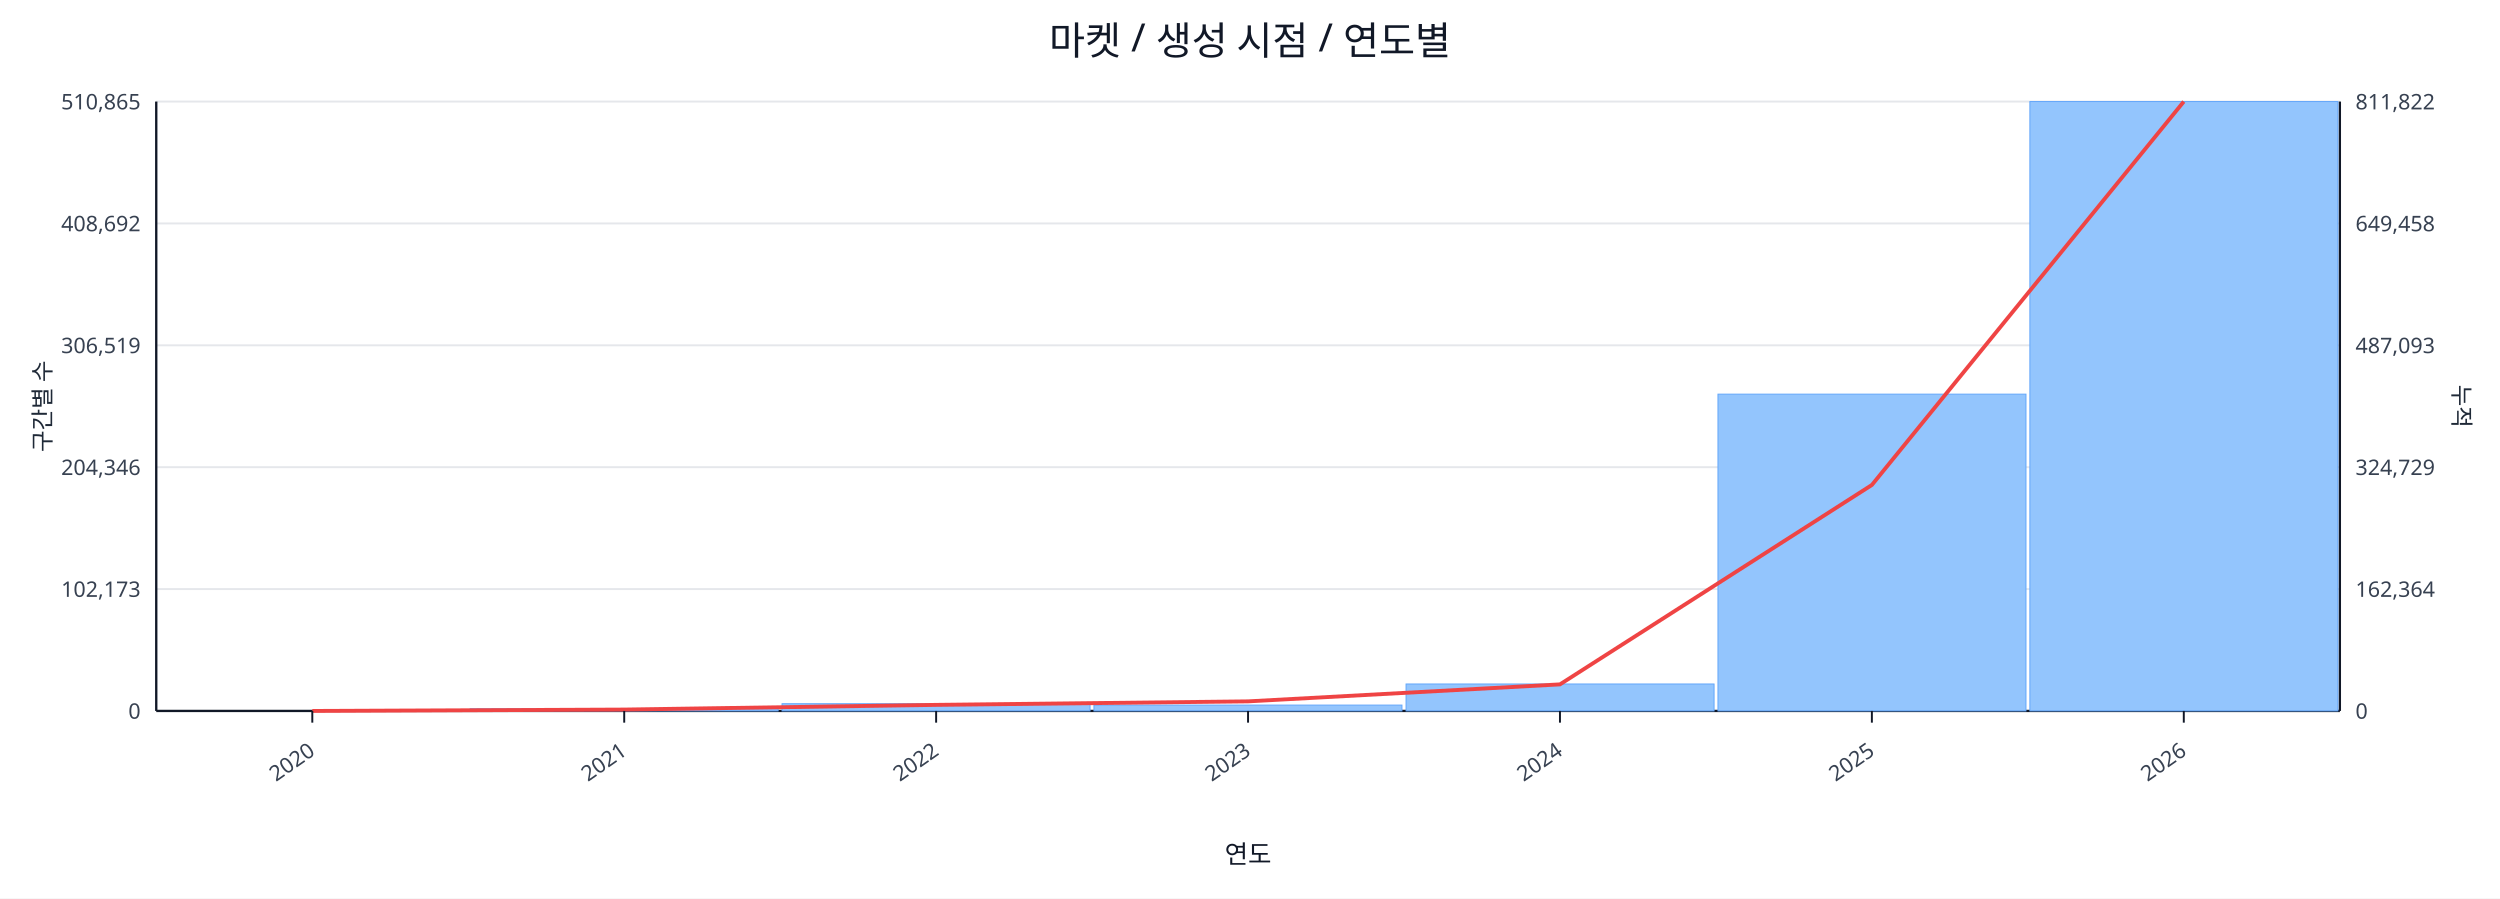
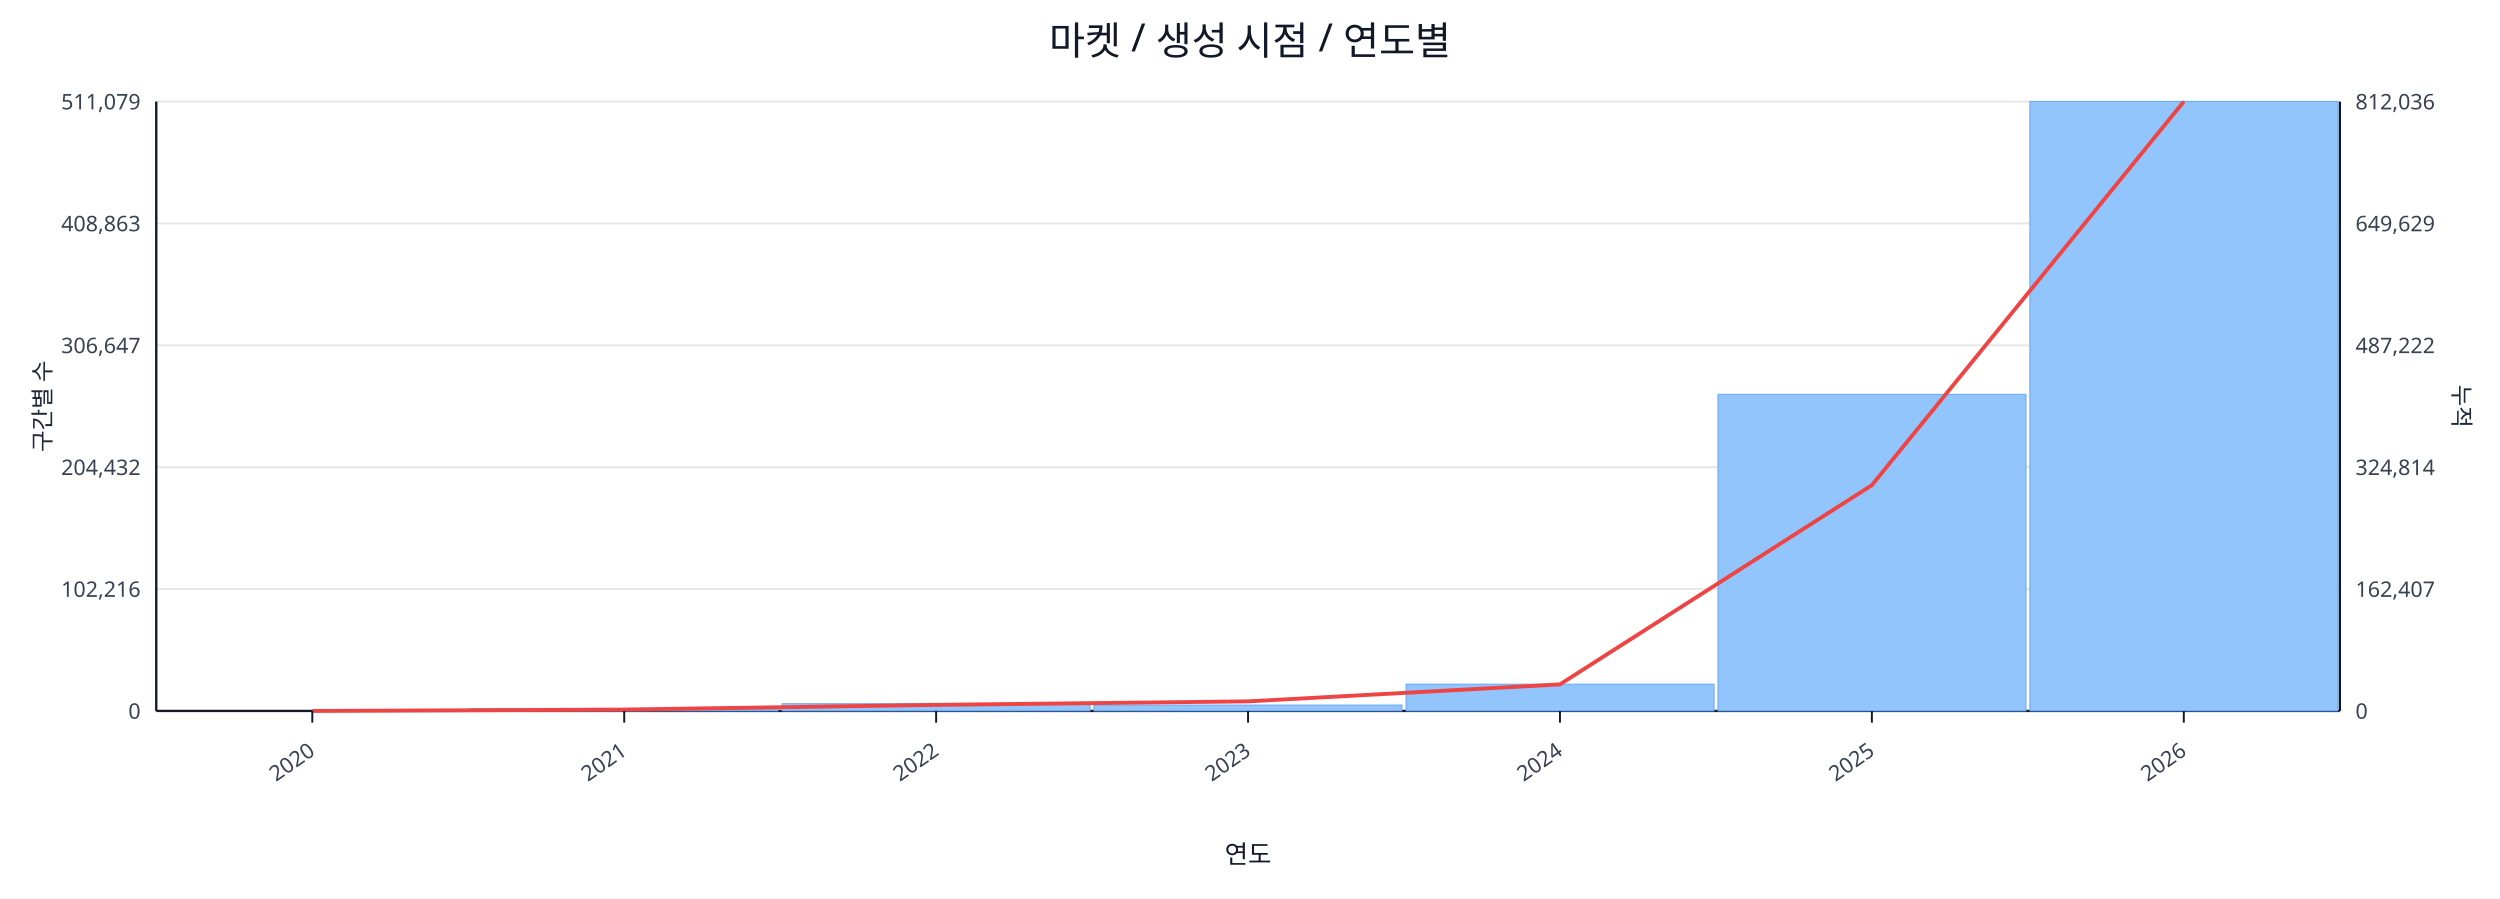
<svg xmlns="http://www.w3.org/2000/svg" width="1280" height="460" viewBox="0 0 1280 460">
  <rect x="0" y="0" width="100%" height="100%" fill="#ffffff" />
  <text x="640.0" y="28" font-size="20" text-anchor="middle" font-family="sans-serif" fill="#111827">마켓 / 생성 시점 / 연도별</text>
  <line x1="80.0" y1="52.0" x2="1198.0" y2="52.0" stroke="#e5e7eb" stroke-width="1" />
-   <text x="72.0" y="56.0" font-size="11" text-anchor="end" font-family="sans-serif" fill="#374151">510,865</text>
-   <text x="1206.0" y="56.0" font-size="11" text-anchor="start" font-family="sans-serif" fill="#374151">811,822</text>
+   <text x="72.0" y="56.0" font-size="11" text-anchor="end" font-family="sans-serif" fill="#374151">511,079</text>
+   <text x="1206.0" y="56.0" font-size="11" text-anchor="start" font-family="sans-serif" fill="#374151">812,036</text>
  <line x1="80.0" y1="114.4" x2="1198.0" y2="114.4" stroke="#e5e7eb" stroke-width="1" />
-   <text x="72.0" y="118.4" font-size="11" text-anchor="end" font-family="sans-serif" fill="#374151">408,692</text>
-   <text x="1206.0" y="118.4" font-size="11" text-anchor="start" font-family="sans-serif" fill="#374151">649,458</text>
+   <text x="72.0" y="118.4" font-size="11" text-anchor="end" font-family="sans-serif" fill="#374151">408,863</text>
+   <text x="1206.0" y="118.4" font-size="11" text-anchor="start" font-family="sans-serif" fill="#374151">649,629</text>
  <line x1="80.0" y1="176.8" x2="1198.0" y2="176.8" stroke="#e5e7eb" stroke-width="1" />
-   <text x="72.0" y="180.8" font-size="11" text-anchor="end" font-family="sans-serif" fill="#374151">306,519</text>
-   <text x="1206.0" y="180.8" font-size="11" text-anchor="start" font-family="sans-serif" fill="#374151">487,093</text>
+   <text x="72.0" y="180.8" font-size="11" text-anchor="end" font-family="sans-serif" fill="#374151">306,647</text>
+   <text x="1206.0" y="180.8" font-size="11" text-anchor="start" font-family="sans-serif" fill="#374151">487,222</text>
  <line x1="80.0" y1="239.2" x2="1198.0" y2="239.2" stroke="#e5e7eb" stroke-width="1" />
-   <text x="72.0" y="243.2" font-size="11" text-anchor="end" font-family="sans-serif" fill="#374151">204,346</text>
-   <text x="1206.0" y="243.2" font-size="11" text-anchor="start" font-family="sans-serif" fill="#374151">324,729</text>
+   <text x="72.0" y="243.2" font-size="11" text-anchor="end" font-family="sans-serif" fill="#374151">204,432</text>
+   <text x="1206.0" y="243.2" font-size="11" text-anchor="start" font-family="sans-serif" fill="#374151">324,814</text>
  <line x1="80.0" y1="301.6" x2="1198.0" y2="301.6" stroke="#e5e7eb" stroke-width="1" />
-   <text x="72.0" y="305.6" font-size="11" text-anchor="end" font-family="sans-serif" fill="#374151">102,173</text>
-   <text x="1206.0" y="305.6" font-size="11" text-anchor="start" font-family="sans-serif" fill="#374151">162,364</text>
+   <text x="72.0" y="305.6" font-size="11" text-anchor="end" font-family="sans-serif" fill="#374151">102,216</text>
+   <text x="1206.0" y="305.6" font-size="11" text-anchor="start" font-family="sans-serif" fill="#374151">162,407</text>
  <line x1="80.0" y1="364.0" x2="1198.0" y2="364.0" stroke="#e5e7eb" stroke-width="1" />
  <text x="72.0" y="368.0" font-size="11" text-anchor="end" font-family="sans-serif" fill="#374151">0</text>
  <text x="1206.0" y="368.0" font-size="11" text-anchor="start" font-family="sans-serif" fill="#374151">0</text>
  <line x1="80.0" y1="364.0" x2="1198.0" y2="364.0" stroke="#111827" stroke-width="1.2" />
  <line x1="80.0" y1="52.0" x2="80.0" y2="364.0" stroke="#111827" stroke-width="1.2" />
  <line x1="1198.0" y1="52.0" x2="1198.0" y2="364.0" stroke="#111827" stroke-width="1.2" />
  <rect x="81.0" y="364.0" width="157.7" height="0.0" fill="#93c5fd" stroke="#60a5fa" stroke-width="0.5" />
  <rect x="240.7" y="362.9" width="157.7" height="1.1" fill="#93c5fd" stroke="#60a5fa" stroke-width="0.5" />
  <rect x="400.4" y="360.3" width="157.7" height="3.7" fill="#93c5fd" stroke="#60a5fa" stroke-width="0.5" />
  <rect x="560.1" y="361.0" width="157.7" height="3.0" fill="#93c5fd" stroke="#60a5fa" stroke-width="0.5" />
-   <rect x="719.9" y="350.2" width="157.7" height="13.8" fill="#93c5fd" stroke="#60a5fa" stroke-width="0.5" />
-   <rect x="879.6" y="201.8" width="157.7" height="162.2" fill="#93c5fd" stroke="#60a5fa" stroke-width="0.5" />
+   <rect x="719.9" y="350.3" width="157.7" height="13.7" fill="#93c5fd" stroke="#60a5fa" stroke-width="0.5" />
+   <rect x="879.6" y="201.9" width="157.7" height="162.1" fill="#93c5fd" stroke="#60a5fa" stroke-width="0.5" />
  <rect x="1039.3" y="52.0" width="157.7" height="312.0" fill="#93c5fd" stroke="#60a5fa" stroke-width="0.5" />
-   <polyline fill="none" stroke="#ef4444" stroke-width="2" points="159.9,364.0 319.6,363.3 479.3,360.9 639.0,359.1 798.7,350.4 958.4,248.3 1118.1,52.0" />
+   <polyline fill="none" stroke="#ef4444" stroke-width="2" points="159.9,364.0 319.6,363.3 479.3,360.9 639.0,359.1 798.7,350.4 958.4,248.4 1118.1,52.0" />
  <line x1="159.9" y1="364.0" x2="159.9" y2="370.0" stroke="#111827" stroke-width="1" />
  <text x="161.9" y="386.0" font-size="11" text-anchor="end" transform="rotate(-35 161.9 386.0)" font-family="sans-serif" fill="#374151">2020</text>
  <line x1="319.6" y1="364.0" x2="319.6" y2="370.0" stroke="#111827" stroke-width="1" />
  <text x="321.6" y="386.0" font-size="11" text-anchor="end" transform="rotate(-35 321.6 386.0)" font-family="sans-serif" fill="#374151">2021</text>
  <line x1="479.3" y1="364.0" x2="479.3" y2="370.0" stroke="#111827" stroke-width="1" />
  <text x="481.3" y="386.0" font-size="11" text-anchor="end" transform="rotate(-35 481.3 386.0)" font-family="sans-serif" fill="#374151">2022</text>
  <line x1="639.0" y1="364.0" x2="639.0" y2="370.0" stroke="#111827" stroke-width="1" />
  <text x="641.0" y="386.0" font-size="11" text-anchor="end" transform="rotate(-35 641.0 386.0)" font-family="sans-serif" fill="#374151">2023</text>
  <line x1="798.7" y1="364.0" x2="798.7" y2="370.0" stroke="#111827" stroke-width="1" />
  <text x="800.7" y="386.0" font-size="11" text-anchor="end" transform="rotate(-35 800.7 386.0)" font-family="sans-serif" fill="#374151">2024</text>
  <line x1="958.4" y1="364.0" x2="958.4" y2="370.0" stroke="#111827" stroke-width="1" />
  <text x="960.4" y="386.0" font-size="11" text-anchor="end" transform="rotate(-35 960.4 386.0)" font-family="sans-serif" fill="#374151">2025</text>
  <line x1="1118.1" y1="364.0" x2="1118.1" y2="370.0" stroke="#111827" stroke-width="1" />
  <text x="1120.1" y="386.0" font-size="11" text-anchor="end" transform="rotate(-35 1120.1 386.0)" font-family="sans-serif" fill="#374151">2026</text>
  <text x="26" y="208.0" font-size="12" transform="rotate(-90 26 208.0)" text-anchor="middle" font-family="sans-serif" fill="#1f2937">구간별 수</text>
  <text x="1256.0" y="208.0" font-size="12" transform="rotate(90 1256.0 208.0)" text-anchor="middle" font-family="sans-serif" fill="#1f2937">누적</text>
  <text x="639.0" y="442.0" font-size="13" text-anchor="middle" font-family="sans-serif" fill="#111827">연도</text>
</svg>
